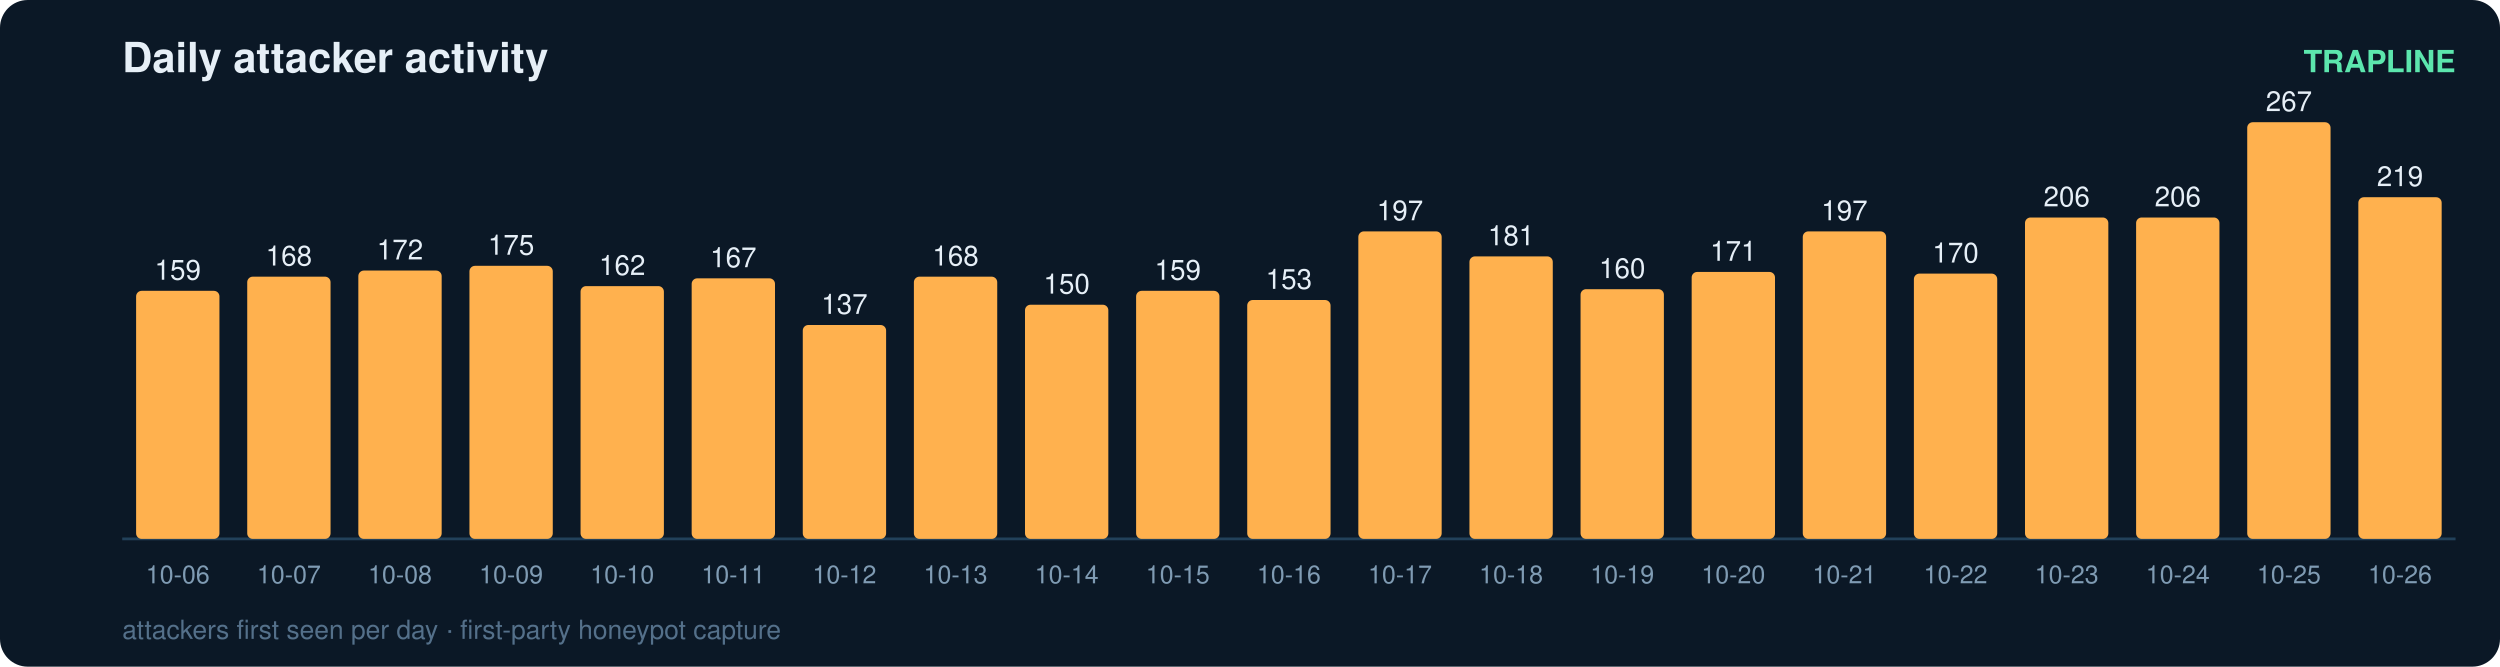
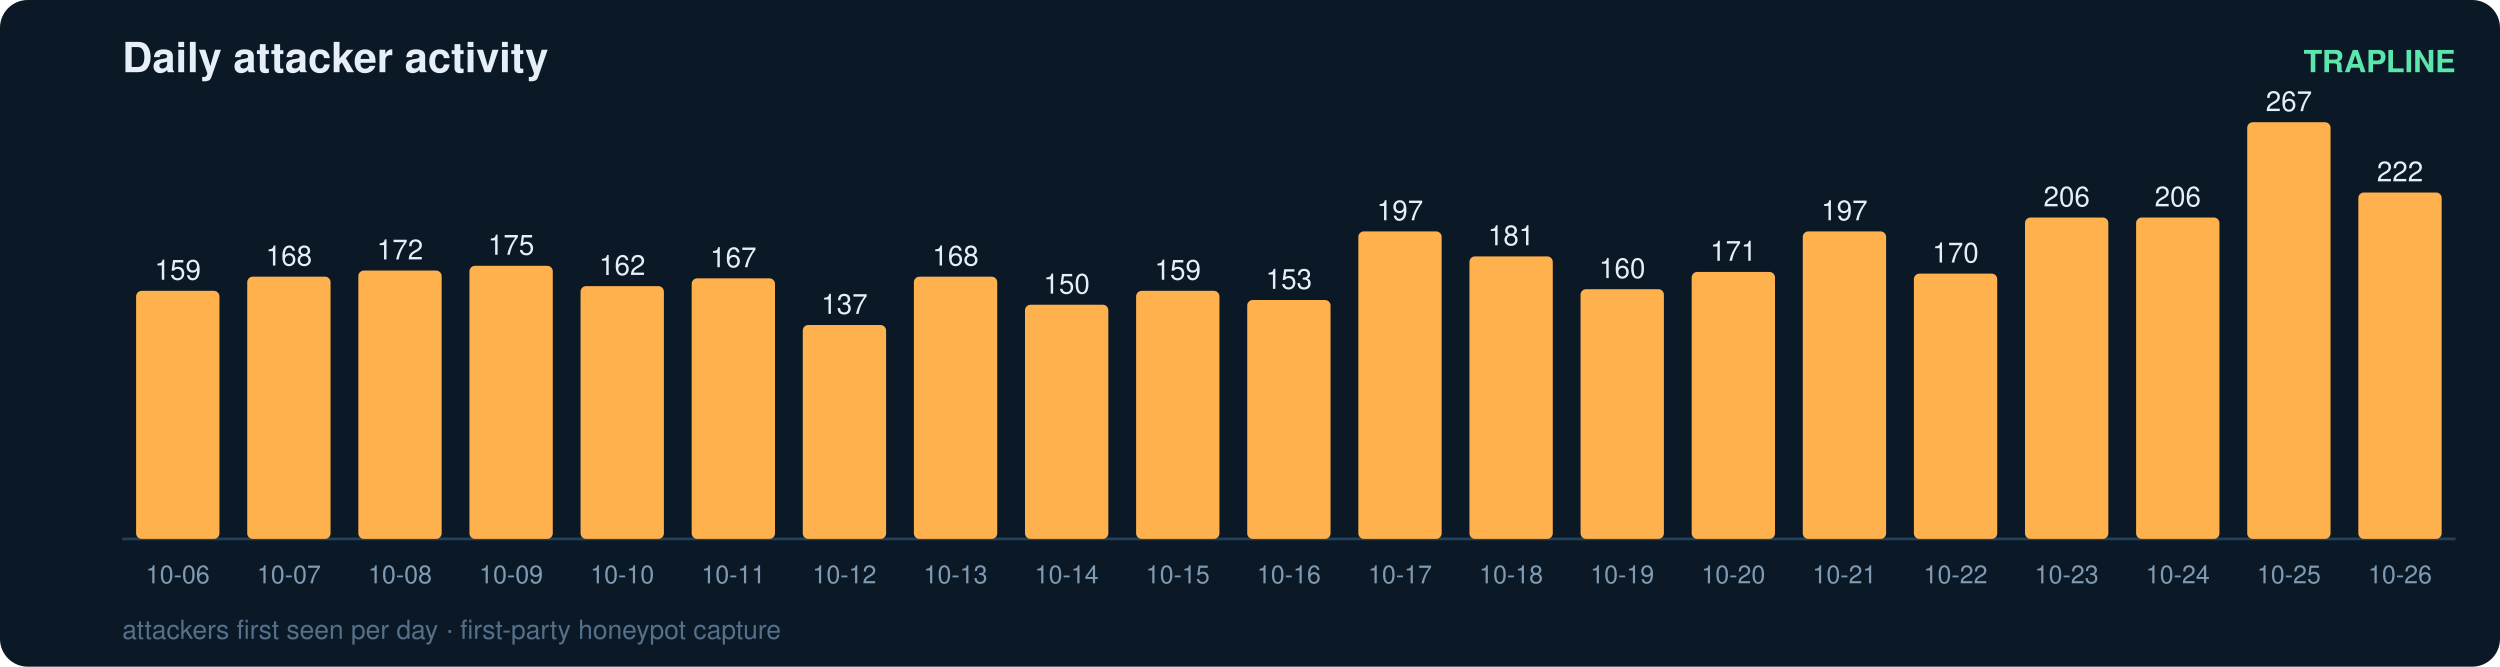
<svg xmlns="http://www.w3.org/2000/svg" width="900" height="240" viewBox="0 0 900 240" font-family="ui-sans-serif,Segoe UI,Helvetica,Arial">
  <rect width="900" height="240" rx="10" fill="#0b1826" />
  <text x="44" y="26" fill="#e6eff7" font-size="15" font-weight="700">Daily attacker activity</text>
  <text x="884" y="26" fill="#5ce6ad" font-size="11" text-anchor="end" font-weight="600">TRAPLINE</text>
  <line x1="44" y1="194" x2="884" y2="194" stroke="#22415a" stroke-width="1" />
  <rect x="49" y="104.7" width="30" height="89.3" rx="2" fill="#ffb14e" />
  <text x="64.0" y="100.7" fill="#e6eff7" font-size="10" text-anchor="middle" font-variant-numeric="tabular-nums">159</text>
  <text x="64.0" y="210.0" fill="#7f9bb3" font-size="9" text-anchor="middle">10-06</text>
  <rect x="89" y="99.6" width="30" height="94.4" rx="2" fill="#ffb14e" />
  <text x="104.0" y="95.6" fill="#e6eff7" font-size="10" text-anchor="middle" font-variant-numeric="tabular-nums">168</text>
  <text x="104.0" y="210.0" fill="#7f9bb3" font-size="9" text-anchor="middle">10-07</text>
  <rect x="129" y="97.4" width="30" height="96.6" rx="2" fill="#ffb14e" />
  <text x="144.0" y="93.4" fill="#e6eff7" font-size="10" text-anchor="middle" font-variant-numeric="tabular-nums">172</text>
  <text x="144.0" y="210.0" fill="#7f9bb3" font-size="9" text-anchor="middle">10-08</text>
  <rect x="169" y="95.7" width="30" height="98.3" rx="2" fill="#ffb14e" />
  <text x="184.0" y="91.7" fill="#e6eff7" font-size="10" text-anchor="middle" font-variant-numeric="tabular-nums">175</text>
  <text x="184.0" y="210.0" fill="#7f9bb3" font-size="9" text-anchor="middle">10-09</text>
  <rect x="209" y="103.0" width="30" height="91.0" rx="2" fill="#ffb14e" />
  <text x="224.0" y="99.0" fill="#e6eff7" font-size="10" text-anchor="middle" font-variant-numeric="tabular-nums">162</text>
  <text x="224.0" y="210.0" fill="#7f9bb3" font-size="9" text-anchor="middle">10-10</text>
  <rect x="249" y="100.2" width="30" height="93.8" rx="2" fill="#ffb14e" />
  <text x="264.0" y="96.2" fill="#e6eff7" font-size="10" text-anchor="middle" font-variant-numeric="tabular-nums">167</text>
  <text x="264.0" y="210.0" fill="#7f9bb3" font-size="9" text-anchor="middle">10-11</text>
  <rect x="289" y="117.0" width="30" height="77.0" rx="2" fill="#ffb14e" />
  <text x="304.0" y="113.0" fill="#e6eff7" font-size="10" text-anchor="middle" font-variant-numeric="tabular-nums">137</text>
  <text x="304.0" y="210.0" fill="#7f9bb3" font-size="9" text-anchor="middle">10-12</text>
  <rect x="329" y="99.6" width="30" height="94.4" rx="2" fill="#ffb14e" />
  <text x="344.0" y="95.6" fill="#e6eff7" font-size="10" text-anchor="middle" font-variant-numeric="tabular-nums">168</text>
  <text x="344.0" y="210.0" fill="#7f9bb3" font-size="9" text-anchor="middle">10-13</text>
  <rect x="369" y="109.7" width="30" height="84.3" rx="2" fill="#ffb14e" />
  <text x="384.0" y="105.7" fill="#e6eff7" font-size="10" text-anchor="middle" font-variant-numeric="tabular-nums">150</text>
  <text x="384.0" y="210.0" fill="#7f9bb3" font-size="9" text-anchor="middle">10-14</text>
  <rect x="409" y="104.7" width="30" height="89.3" rx="2" fill="#ffb14e" />
  <text x="424.0" y="100.7" fill="#e6eff7" font-size="10" text-anchor="middle" font-variant-numeric="tabular-nums">159</text>
  <text x="424.0" y="210.0" fill="#7f9bb3" font-size="9" text-anchor="middle">10-15</text>
  <rect x="449" y="108.0" width="30" height="86.0" rx="2" fill="#ffb14e" />
  <text x="464.0" y="104.0" fill="#e6eff7" font-size="10" text-anchor="middle" font-variant-numeric="tabular-nums">153</text>
  <text x="464.0" y="210.0" fill="#7f9bb3" font-size="9" text-anchor="middle">10-16</text>
  <rect x="489" y="83.3" width="30" height="110.7" rx="2" fill="#ffb14e" />
  <text x="504.0" y="79.3" fill="#e6eff7" font-size="10" text-anchor="middle" font-variant-numeric="tabular-nums">197</text>
  <text x="504.0" y="210.0" fill="#7f9bb3" font-size="9" text-anchor="middle">10-17</text>
  <rect x="529" y="92.3" width="30" height="101.7" rx="2" fill="#ffb14e" />
  <text x="544.0" y="88.3" fill="#e6eff7" font-size="10" text-anchor="middle" font-variant-numeric="tabular-nums">181</text>
  <text x="544.0" y="210.0" fill="#7f9bb3" font-size="9" text-anchor="middle">10-18</text>
  <rect x="569" y="104.1" width="30" height="89.9" rx="2" fill="#ffb14e" />
  <text x="584.0" y="100.1" fill="#e6eff7" font-size="10" text-anchor="middle" font-variant-numeric="tabular-nums">160</text>
  <text x="584.0" y="210.0" fill="#7f9bb3" font-size="9" text-anchor="middle">10-19</text>
  <rect x="609" y="97.9" width="30" height="96.1" rx="2" fill="#ffb14e" />
  <text x="624.0" y="93.9" fill="#e6eff7" font-size="10" text-anchor="middle" font-variant-numeric="tabular-nums">171</text>
  <text x="624.0" y="210.0" fill="#7f9bb3" font-size="9" text-anchor="middle">10-20</text>
  <rect x="649" y="83.3" width="30" height="110.7" rx="2" fill="#ffb14e" />
  <text x="664.0" y="79.3" fill="#e6eff7" font-size="10" text-anchor="middle" font-variant-numeric="tabular-nums">197</text>
  <text x="664.0" y="210.0" fill="#7f9bb3" font-size="9" text-anchor="middle">10-21</text>
  <rect x="689" y="98.5" width="30" height="95.5" rx="2" fill="#ffb14e" />
  <text x="704.0" y="94.5" fill="#e6eff7" font-size="10" text-anchor="middle" font-variant-numeric="tabular-nums">170</text>
  <text x="704.0" y="210.0" fill="#7f9bb3" font-size="9" text-anchor="middle">10-22</text>
  <rect x="729" y="78.3" width="30" height="115.7" rx="2" fill="#ffb14e" />
  <text x="744.0" y="74.3" fill="#e6eff7" font-size="10" text-anchor="middle" font-variant-numeric="tabular-nums">206</text>
  <text x="744.0" y="210.0" fill="#7f9bb3" font-size="9" text-anchor="middle">10-23</text>
  <rect x="769" y="78.3" width="30" height="115.7" rx="2" fill="#ffb14e" />
  <text x="784.0" y="74.3" fill="#e6eff7" font-size="10" text-anchor="middle" font-variant-numeric="tabular-nums">206</text>
  <text x="784.0" y="210.0" fill="#7f9bb3" font-size="9" text-anchor="middle">10-24</text>
  <rect x="809" y="44.0" width="30" height="150.0" rx="2" fill="#ffb14e" />
  <text x="824.0" y="40.0" fill="#e6eff7" font-size="10" text-anchor="middle" font-variant-numeric="tabular-nums">267</text>
  <text x="824.0" y="210.0" fill="#7f9bb3" font-size="9" text-anchor="middle">10-25</text>
-   <rect x="849" y="71.0" width="30" height="123.0" rx="2" fill="#ffb14e" />
-   <text x="864.0" y="67.0" fill="#e6eff7" font-size="10" text-anchor="middle" font-variant-numeric="tabular-nums">219</text>
+   <rect x="849" y="69.3" width="30" height="124.7" rx="2" fill="#ffb14e" />
+   <text x="864.0" y="65.3" fill="#e6eff7" font-size="10" text-anchor="middle" font-variant-numeric="tabular-nums">222</text>
  <text x="864.0" y="210.0" fill="#7f9bb3" font-size="9" text-anchor="middle">10-26</text>
  <text x="44" y="230" fill="#54708a" font-size="9.5">attackers first seen per day · first-party honeypot capture</text>
</svg>
